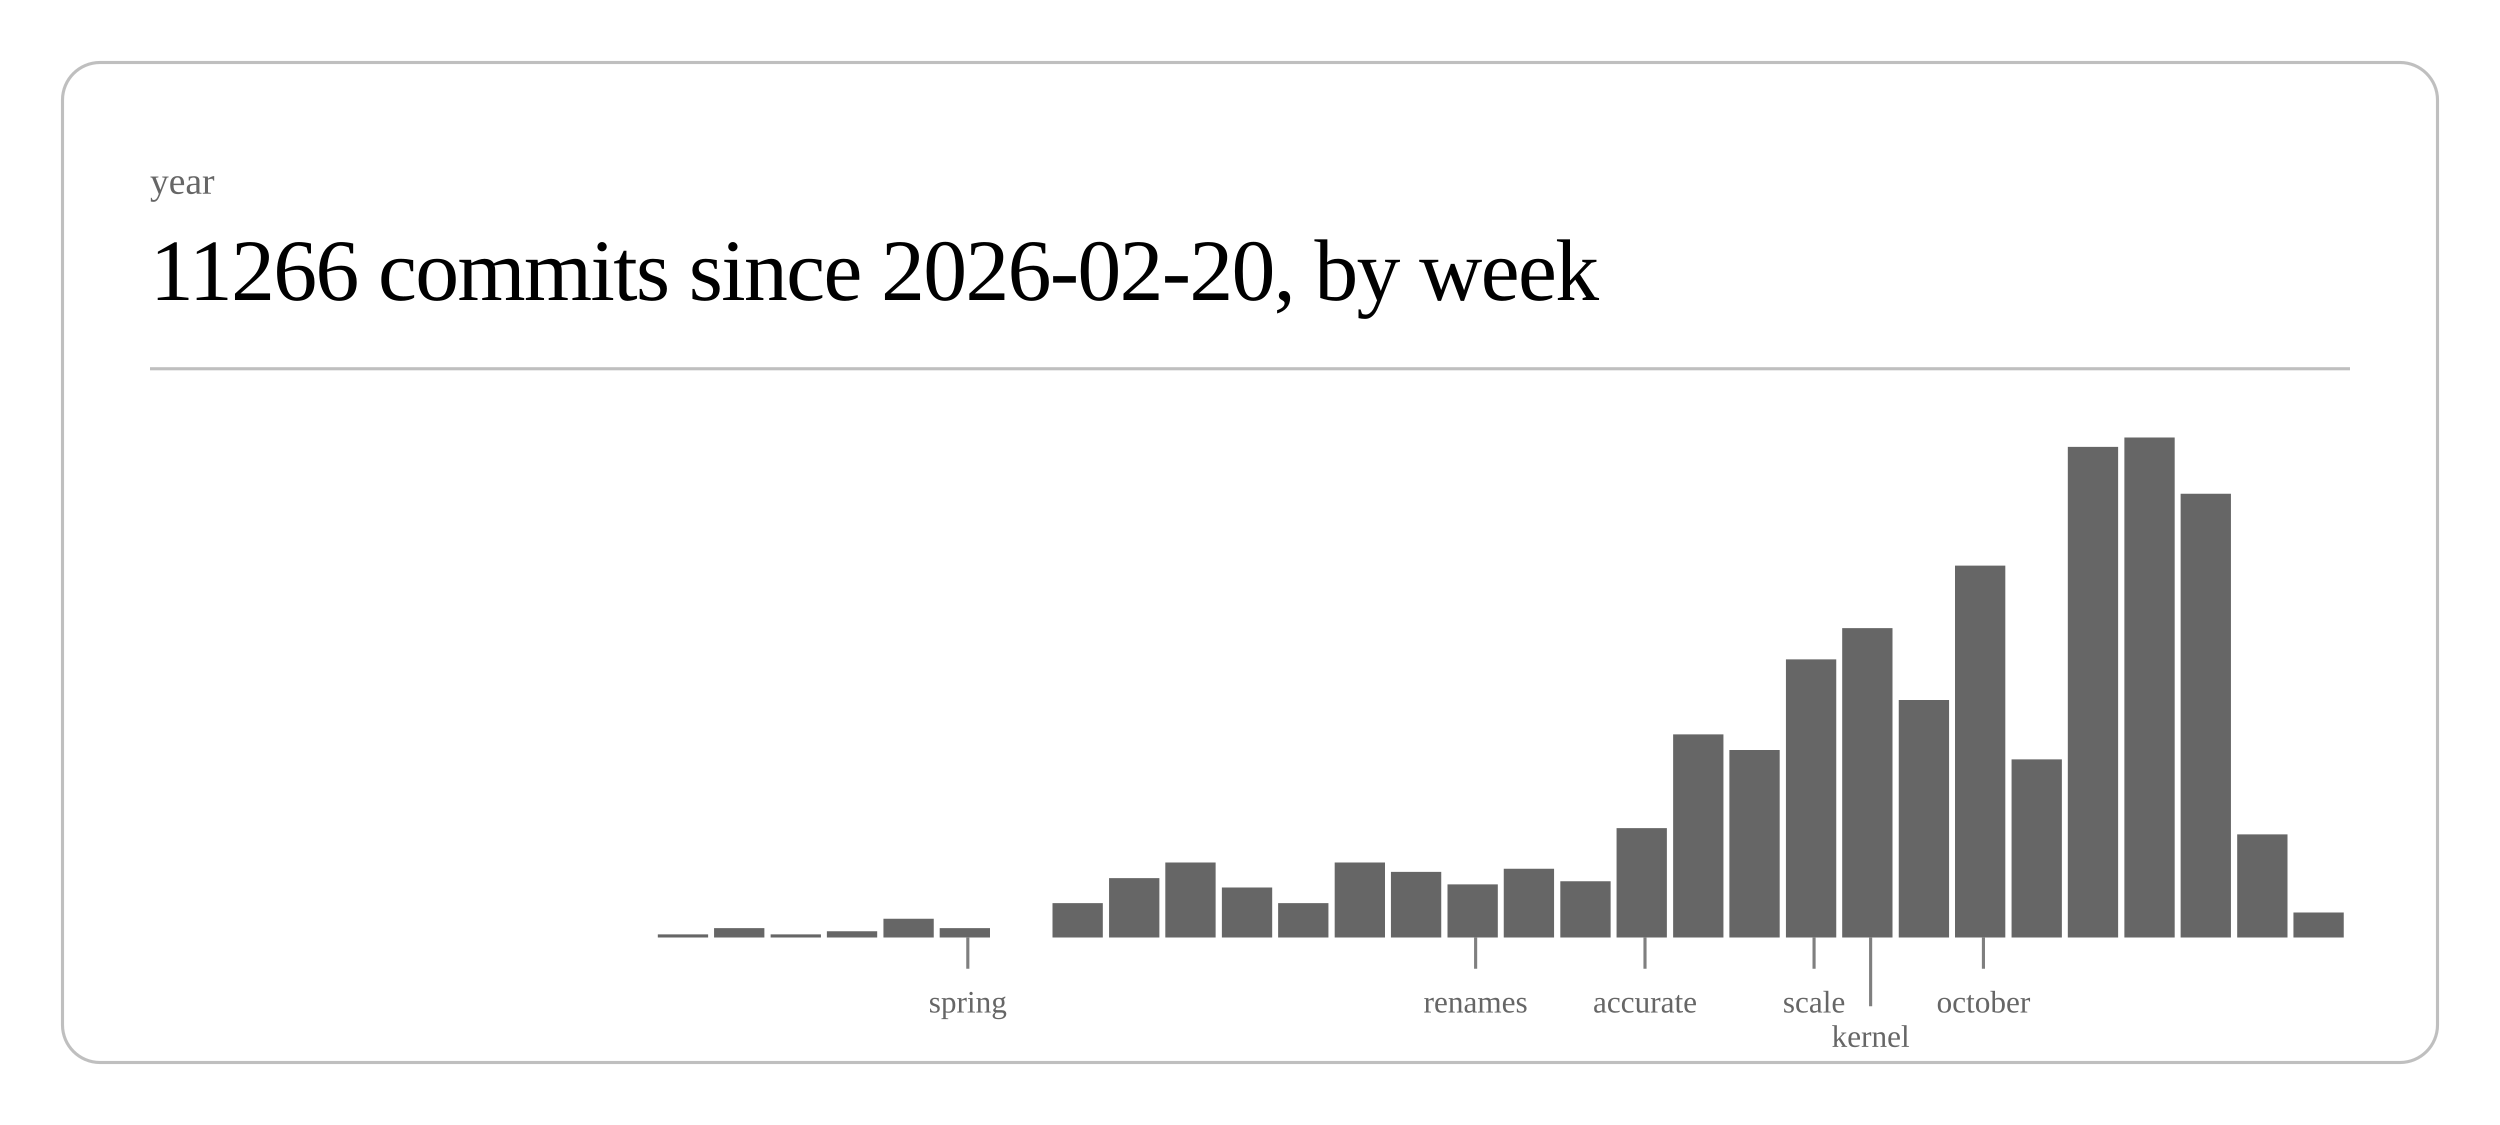
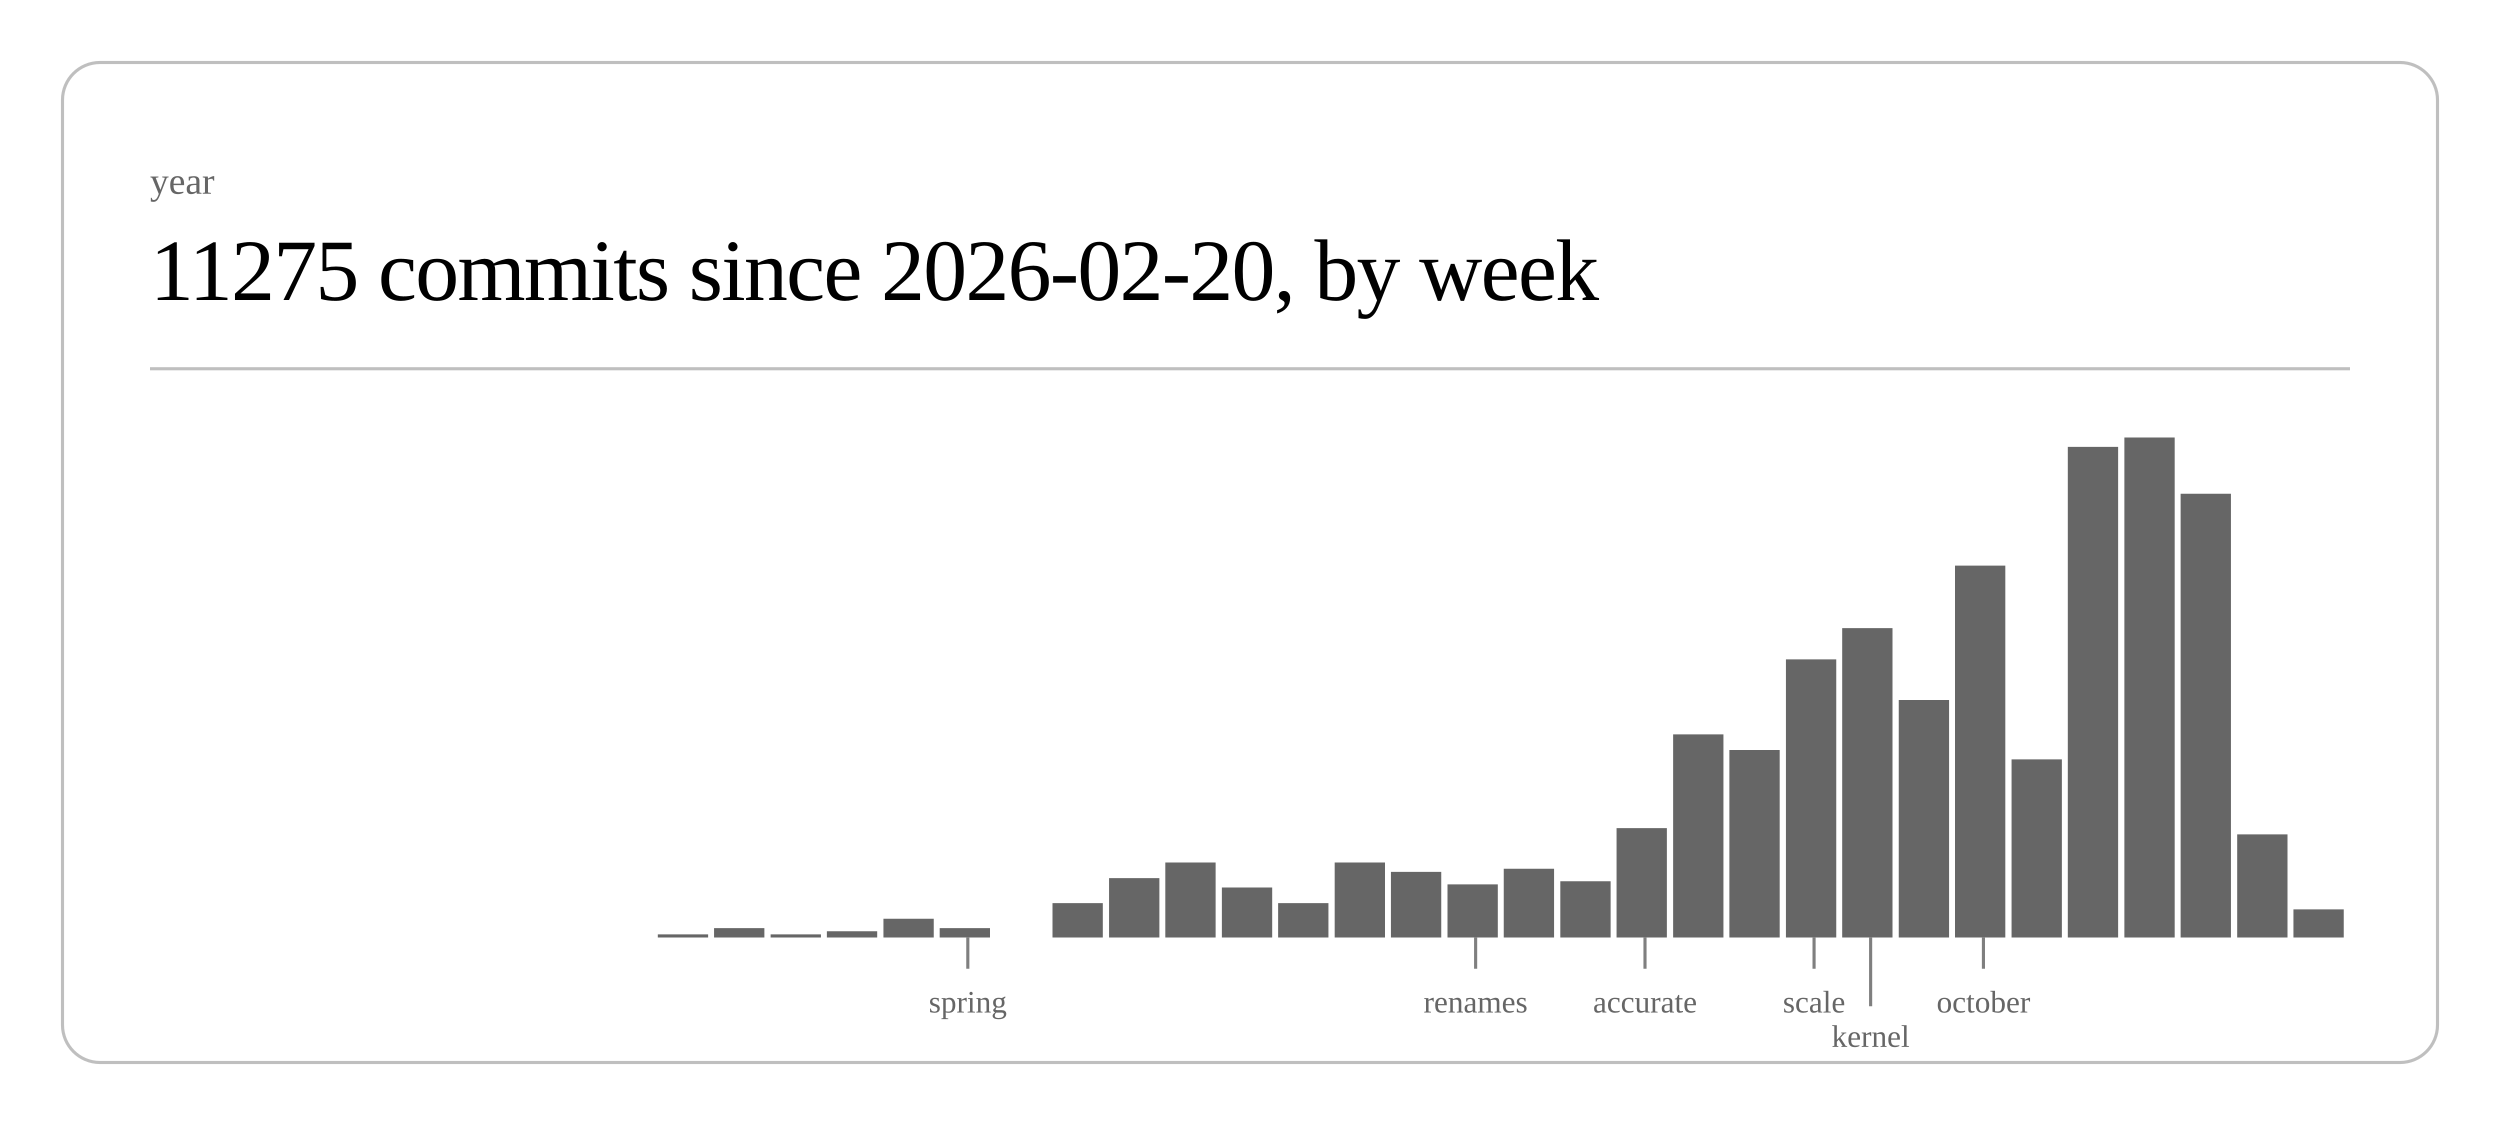
<svg xmlns="http://www.w3.org/2000/svg" class="post-header-svg" viewBox="0 0 800 360" width="800" height="360">
  <rect x="20" y="20" width="760" height="320" rx="12" ry="12" fill="none" stroke="currentColor" stroke-width="1" opacity="0.25" />
  <text fill="currentColor" x="48" y="62" font-size="12" opacity="0.6">year</text>
-   <text fill="currentColor" x="48" y="96" font-size="28" font-weight="300" letter-spacing="-0.5">11266 commits since 2026-02-20, by week</text>
+   <text fill="currentColor" x="48" y="96" font-size="28" font-weight="300" letter-spacing="-0.5">11275 commits since 2026-02-20, by week</text>
  <line stroke="currentColor" x1="48" y1="118" x2="752" y2="118" stroke-width="1" opacity="0.25" />
  <rect x="210.5" y="299" width="16.1" height="1" fill="currentColor" opacity="0.6" />
  <rect x="228.5" y="297" width="16.1" height="3" fill="currentColor" opacity="0.6" />
  <rect x="246.6" y="299" width="16.1" height="1" fill="currentColor" opacity="0.6" />
  <rect x="264.6" y="298" width="16.1" height="2" fill="currentColor" opacity="0.6" />
  <rect x="282.7" y="294" width="16.1" height="6" fill="currentColor" opacity="0.6" />
  <rect x="300.7" y="297" width="16.1" height="3" fill="currentColor" opacity="0.6" />
  <rect x="336.8" y="289" width="16.1" height="11" fill="currentColor" opacity="0.6" />
  <rect x="354.9" y="281" width="16.1" height="19" fill="currentColor" opacity="0.6" />
  <rect x="372.9" y="276" width="16.1" height="24" fill="currentColor" opacity="0.6" />
  <rect x="391.0" y="284" width="16.1" height="16" fill="currentColor" opacity="0.6" />
  <rect x="409.0" y="289" width="16.1" height="11" fill="currentColor" opacity="0.6" />
  <rect x="427.1" y="276" width="16.1" height="24" fill="currentColor" opacity="0.6" />
  <rect x="445.1" y="279" width="16.1" height="21" fill="currentColor" opacity="0.6" />
  <rect x="463.2" y="283" width="16.1" height="17" fill="currentColor" opacity="0.6" />
  <rect x="481.2" y="278" width="16.1" height="22" fill="currentColor" opacity="0.6" />
  <rect x="499.3" y="282" width="16.1" height="18" fill="currentColor" opacity="0.6" />
  <rect x="517.3" y="265" width="16.1" height="35" fill="currentColor" opacity="0.6" />
  <rect x="535.4" y="235" width="16.1" height="65" fill="currentColor" opacity="0.6" />
  <rect x="553.4" y="240" width="16.1" height="60" fill="currentColor" opacity="0.6" />
  <rect x="571.5" y="211" width="16.1" height="89" fill="currentColor" opacity="0.6" />
  <rect x="589.5" y="201" width="16.1" height="99" fill="currentColor" opacity="0.6" />
  <rect x="607.6" y="224" width="16.1" height="76" fill="currentColor" opacity="0.6" />
  <rect x="625.6" y="181" width="16.1" height="119" fill="currentColor" opacity="0.6" />
  <rect x="643.7" y="243" width="16.1" height="57" fill="currentColor" opacity="0.6" />
  <rect x="661.7" y="143" width="16.1" height="157" fill="currentColor" opacity="0.6" />
  <rect x="679.8" y="140" width="16.1" height="160" fill="currentColor" opacity="0.6" />
  <rect x="697.8" y="158" width="16.1" height="142" fill="currentColor" opacity="0.6" />
  <rect x="715.9" y="267" width="16.1" height="33" fill="currentColor" opacity="0.6" />
-   <rect x="733.9" y="292" width="16.1" height="8" fill="currentColor" opacity="0.6" />
+   <rect x="733.9" y="291" width="16.1" height="9" fill="currentColor" opacity="0.6" />
  <line stroke="currentColor" x1="309.7" y1="300" x2="309.7" y2="310" stroke-width="1" opacity="0.5" />
  <text fill="currentColor" x="309.7" y="324" font-size="10" opacity="0.6" text-anchor="middle">spring</text>
  <line stroke="currentColor" x1="472.2" y1="300" x2="472.2" y2="310" stroke-width="1" opacity="0.5" />
  <text fill="currentColor" x="472.2" y="324" font-size="10" opacity="0.6" text-anchor="middle">renames</text>
  <line stroke="currentColor" x1="526.4" y1="300" x2="526.4" y2="310" stroke-width="1" opacity="0.5" />
  <text fill="currentColor" x="526.4" y="324" font-size="10" opacity="0.6" text-anchor="middle">accurate</text>
  <line stroke="currentColor" x1="580.5" y1="300" x2="580.5" y2="310" stroke-width="1" opacity="0.5" />
  <text fill="currentColor" x="580.5" y="324" font-size="10" opacity="0.6" text-anchor="middle">scale</text>
  <line stroke="currentColor" x1="598.6" y1="300" x2="598.6" y2="322" stroke-width="1" opacity="0.5" />
  <text fill="currentColor" x="598.6" y="335" font-size="10" opacity="0.6" text-anchor="middle">kernel</text>
  <line stroke="currentColor" x1="634.7" y1="300" x2="634.7" y2="310" stroke-width="1" opacity="0.5" />
  <text fill="currentColor" x="634.7" y="324" font-size="10" opacity="0.6" text-anchor="middle">october</text>
</svg>
